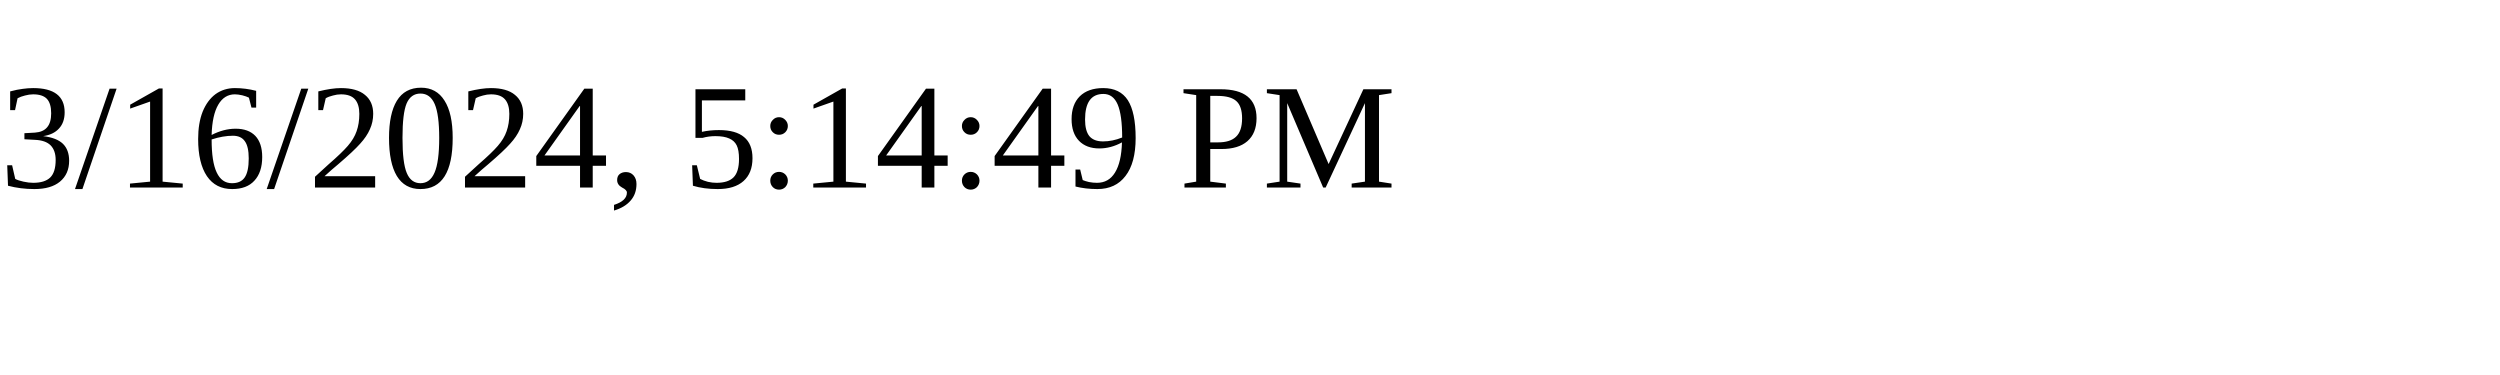
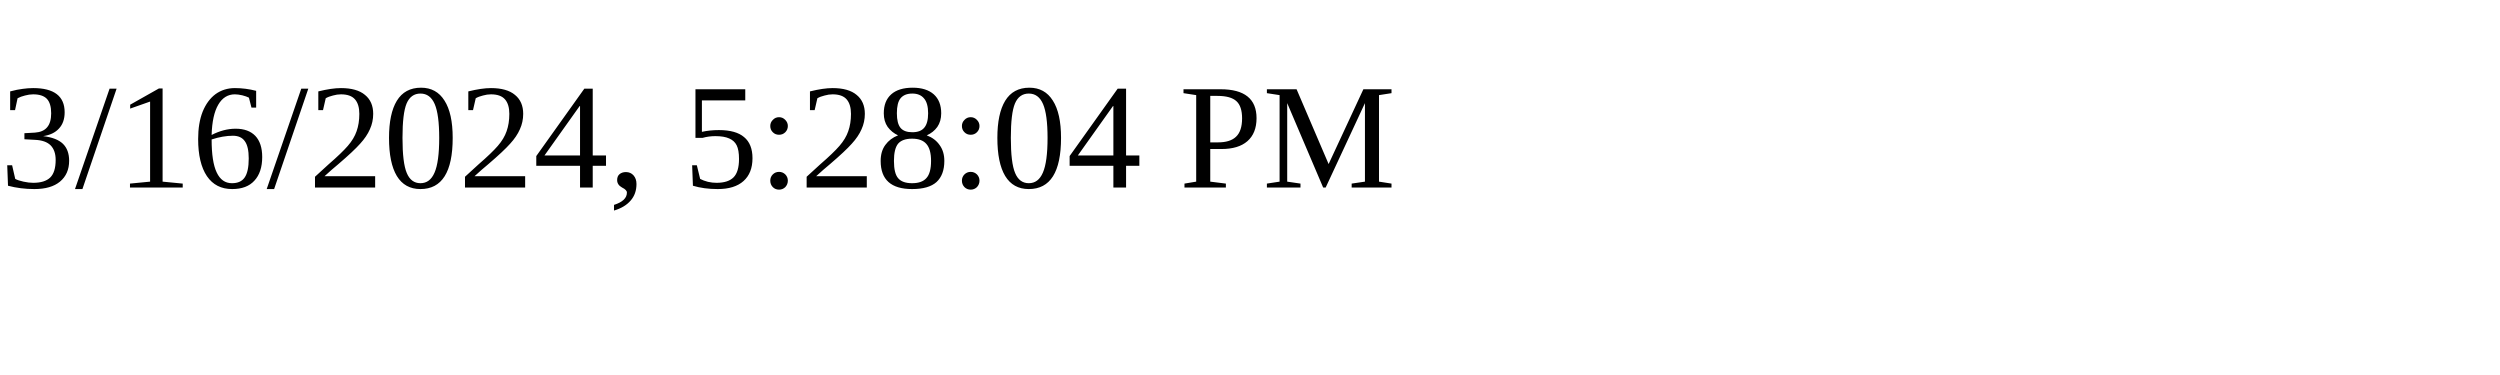
<svg xmlns="http://www.w3.org/2000/svg" height="30" width="200">
-   <text x="0" y="15">3/16/2024, 5:14:49 PM</text>
+   <text x="0" y="15">3/16/2024, 5:28:04 PM</text>
</svg>
